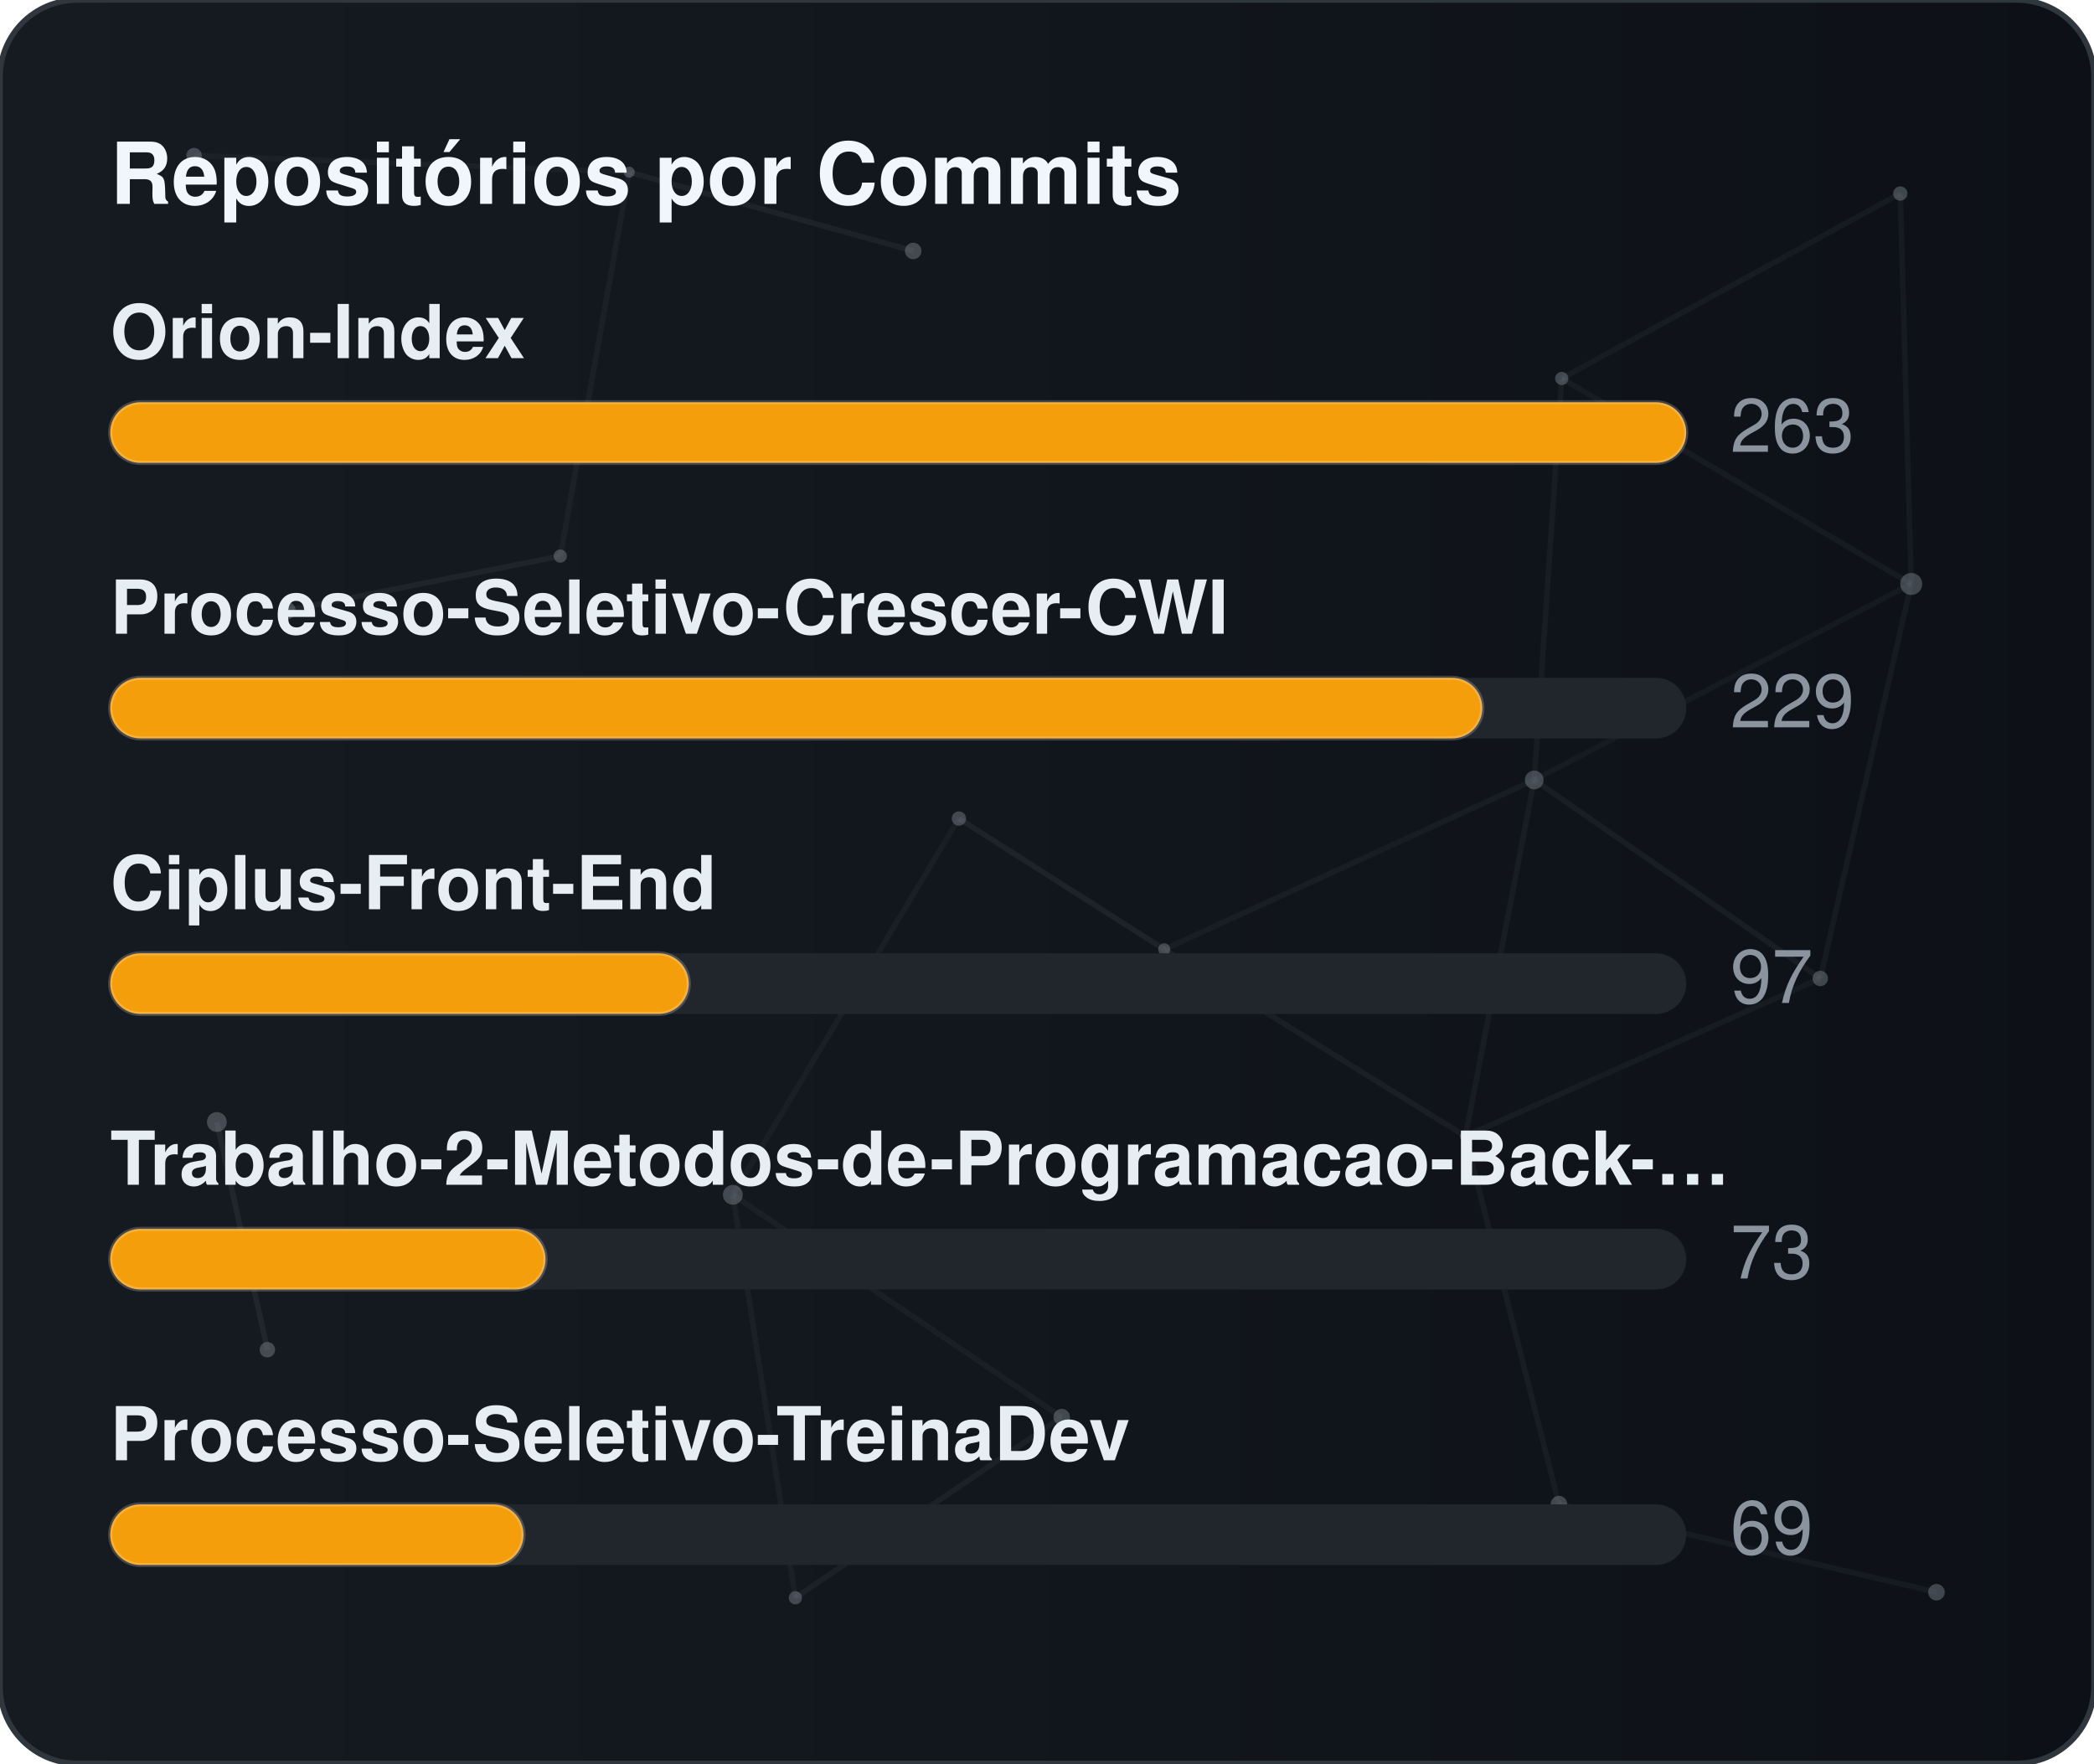
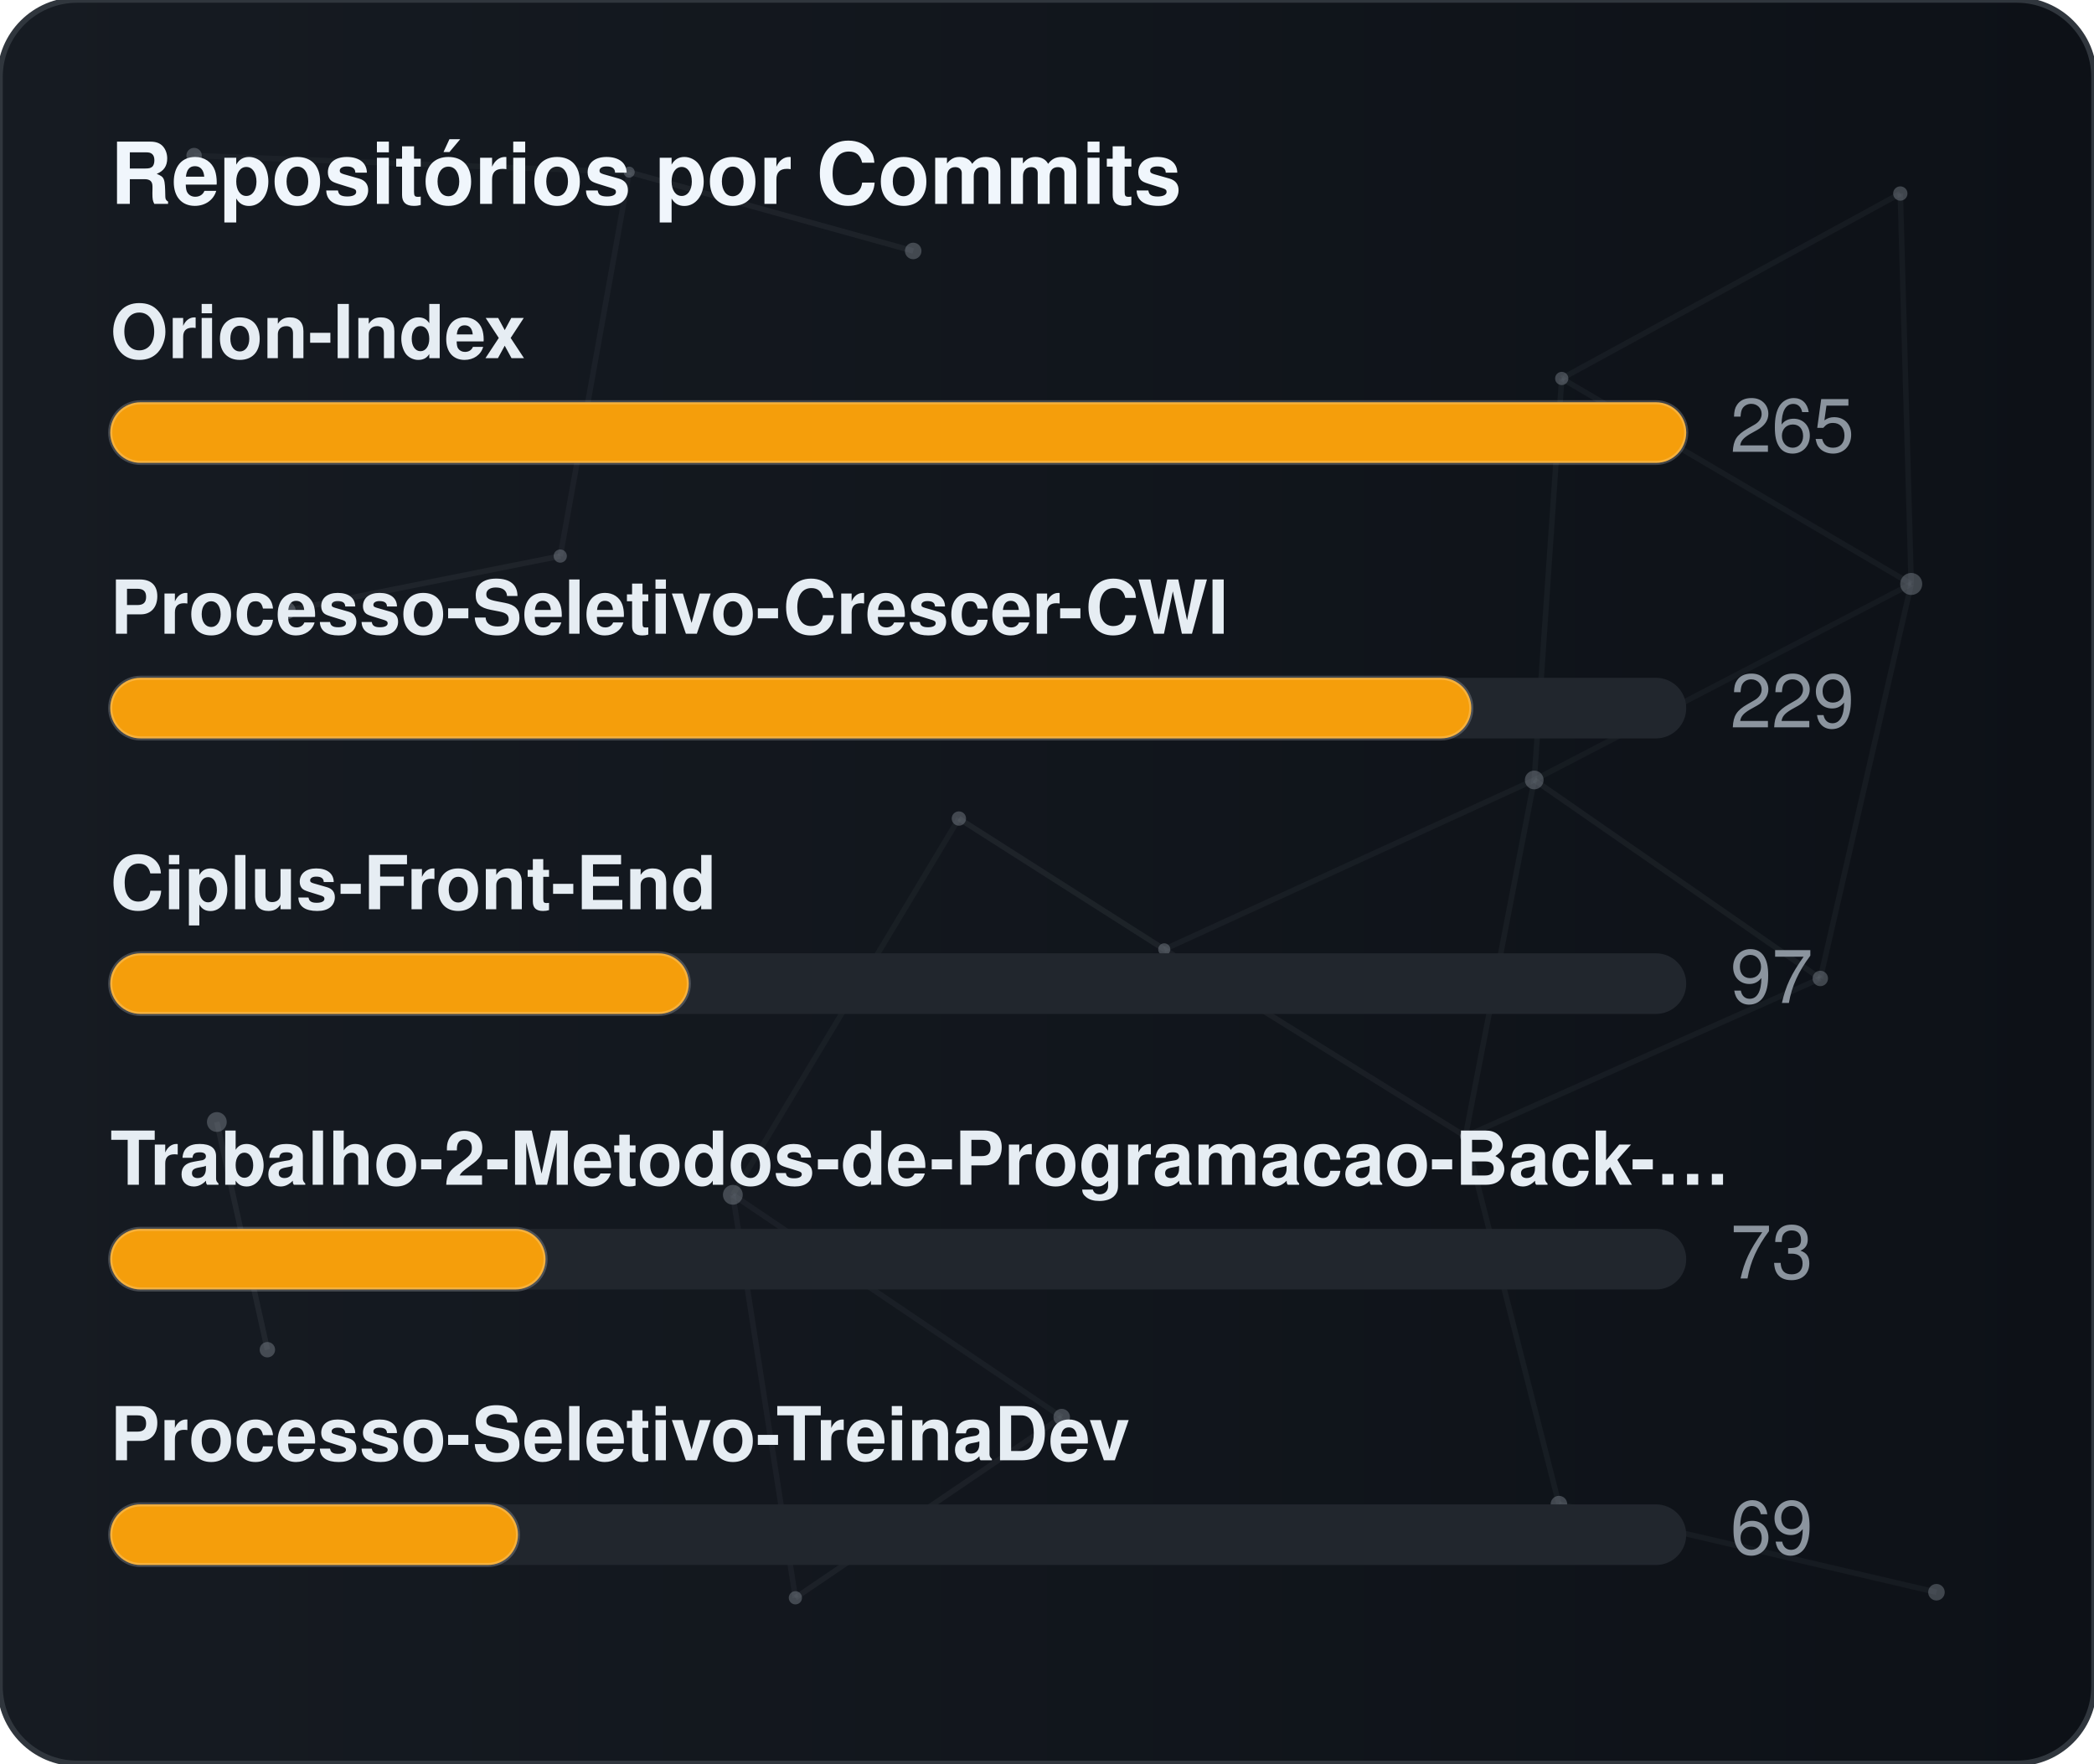
<svg xmlns="http://www.w3.org/2000/svg" width="380" height="320" viewBox="0 0 380 320" role="img" aria-label="Repositórios por Commits">
  <defs>
    <linearGradient id="gradCommits" x1="0%" y1="0%" x2="100%" y2="0%">
      <stop offset="0%" stop-color="#161b22" />
      <stop offset="100%" stop-color="#0d1117" />
    </linearGradient>
    <clipPath id="cardClipgradCommits">
      <rect x="0" y="0" width="380" height="320" rx="14" />
    </clipPath>
  </defs>
  <style>
    text { font-family: -apple-system, BlinkMacSystemFont, "Segoe UI", Helvetica, Arial, sans-serif; font-size: 13.5px; }
    .card { fill: url(#gradCommits); stroke: #30363d; stroke-width: 1; }
    .title { fill: #f0f6fc; font-weight: 700; font-size: 15.5px; }
    .lbl { fill: #e6edf3; font-weight: 600; }
    .val { fill: #8b949e; }
    .track { fill: #21262d; }
    .bar { stroke: rgba(255,255,255,0.2); stroke-width: 0.75; }
  </style>
  <rect x="0" y="0" width="380" height="320" rx="14" class="card" />
  <g clip-path="url(#cardClipgradCommits)">
    <line x1="35.22" y1="28.23" x2="114.18" y2="31.24" stroke="#8b949e" stroke-width="1" opacity="0.06">
      <animate attributeName="x1" values="35.22;35.39;35.22" dur="9.6s" repeatCount="indefinite" />
      <animate attributeName="y1" values="28.23;26.86;28.23" dur="11.5s" repeatCount="indefinite" />
      <animate attributeName="x2" values="114.18;107.41;114.18" dur="10.9s" repeatCount="indefinite" />
      <animate attributeName="y2" values="31.24;28.12;31.24" dur="13.1s" repeatCount="indefinite" />
    </line>
    <line x1="114.18" y1="31.24" x2="165.72" y2="45.54" stroke="#8b949e" stroke-width="1" opacity="0.09">
      <animate attributeName="x1" values="114.18;107.41;114.18" dur="10.9s" repeatCount="indefinite" />
      <animate attributeName="y1" values="31.24;28.12;31.24" dur="13.1s" repeatCount="indefinite" />
      <animate attributeName="x2" values="165.72;156.65;165.72" dur="7.7s" repeatCount="indefinite" />
      <animate attributeName="y2" values="45.54;47.56;45.54" dur="9.2s" repeatCount="indefinite" />
    </line>
    <line x1="114.18" y1="31.24" x2="101.67" y2="100.91" stroke="#8b949e" stroke-width="1" opacity="0.07">
      <animate attributeName="x1" values="114.18;107.41;114.18" dur="10.9s" repeatCount="indefinite" />
      <animate attributeName="y1" values="31.24;28.12;31.24" dur="13.1s" repeatCount="indefinite" />
      <animate attributeName="x2" values="101.67;109.76;101.67" dur="6.4s" repeatCount="indefinite" />
      <animate attributeName="y2" values="100.91;94.52;100.91" dur="7.6s" repeatCount="indefinite" />
    </line>
    <line x1="283.41" y1="68.68" x2="344.85" y2="35.12" stroke="#8b949e" stroke-width="1" opacity="0.07">
      <animate attributeName="x1" values="283.41;282.83;283.41" dur="12.0s" repeatCount="indefinite" />
      <animate attributeName="y1" values="68.68;66.16;68.68" dur="14.4s" repeatCount="indefinite" />
      <animate attributeName="x2" values="344.85;343.1;344.85" dur="9.8s" repeatCount="indefinite" />
      <animate attributeName="y2" values="35.12;30.36;35.12" dur="11.8s" repeatCount="indefinite" />
    </line>
    <line x1="283.41" y1="68.68" x2="278.42" y2="141.54" stroke="#8b949e" stroke-width="1" opacity="0.07">
      <animate attributeName="x1" values="283.41;282.83;283.41" dur="12.0s" repeatCount="indefinite" />
      <animate attributeName="y1" values="68.68;66.16;68.68" dur="14.4s" repeatCount="indefinite" />
      <animate attributeName="x2" values="278.42;271.97;278.42" dur="6.3s" repeatCount="indefinite" />
      <animate attributeName="y2" values="141.54;140.88;141.54" dur="7.5s" repeatCount="indefinite" />
    </line>
    <line x1="283.41" y1="68.68" x2="346.83" y2="105.97" stroke="#8b949e" stroke-width="1" opacity="0.07">
      <animate attributeName="x1" values="283.41;282.83;283.41" dur="12.0s" repeatCount="indefinite" />
      <animate attributeName="y1" values="68.68;66.16;68.68" dur="14.4s" repeatCount="indefinite" />
      <animate attributeName="x2" values="346.83;354.74;346.83" dur="10.4s" repeatCount="indefinite" />
      <animate attributeName="y2" values="105.97;113.25;105.97" dur="12.5s" repeatCount="indefinite" />
    </line>
    <line x1="344.85" y1="35.12" x2="346.83" y2="105.97" stroke="#8b949e" stroke-width="1" opacity="0.07">
      <animate attributeName="x1" values="344.85;343.1;344.85" dur="9.8s" repeatCount="indefinite" />
      <animate attributeName="y1" values="35.12;30.36;35.12" dur="11.8s" repeatCount="indefinite" />
      <animate attributeName="x2" values="346.83;354.74;346.83" dur="10.4s" repeatCount="indefinite" />
      <animate attributeName="y2" values="105.97;113.25;105.97" dur="12.5s" repeatCount="indefinite" />
    </line>
    <line x1="52.05" y1="110.8" x2="101.67" y2="100.91" stroke="#8b949e" stroke-width="1" opacity="0.09">
      <animate attributeName="x1" values="52.05;49.17;52.05" dur="7.9s" repeatCount="indefinite" />
      <animate attributeName="y1" values="110.8;114.75;110.8" dur="9.5s" repeatCount="indefinite" />
      <animate attributeName="x2" values="101.67;109.76;101.67" dur="6.4s" repeatCount="indefinite" />
      <animate attributeName="y2" values="100.91;94.52;100.91" dur="7.6s" repeatCount="indefinite" />
    </line>
    <line x1="174.01" y1="148.54" x2="132.99" y2="216.82" stroke="#8b949e" stroke-width="1" opacity="0.06">
      <animate attributeName="x1" values="174.01;179.31;174.01" dur="7.4s" repeatCount="indefinite" />
      <animate attributeName="y1" values="148.54;150.39;148.54" dur="8.9s" repeatCount="indefinite" />
      <animate attributeName="x2" values="132.99;131.19;132.99" dur="9.7s" repeatCount="indefinite" />
      <animate attributeName="y2" values="216.82;223.91;216.82" dur="11.7s" repeatCount="indefinite" />
    </line>
    <line x1="174.01" y1="148.54" x2="211.28" y2="172.28" stroke="#8b949e" stroke-width="1" opacity="0.10">
      <animate attributeName="x1" values="174.01;179.31;174.01" dur="7.4s" repeatCount="indefinite" />
      <animate attributeName="y1" values="148.54;150.39;148.54" dur="8.9s" repeatCount="indefinite" />
      <animate attributeName="x2" values="211.28;207.15;211.28" dur="8.7s" repeatCount="indefinite" />
      <animate attributeName="y2" values="172.28;167.34;172.28" dur="10.4s" repeatCount="indefinite" />
    </line>
    <line x1="278.42" y1="141.54" x2="346.83" y2="105.97" stroke="#8b949e" stroke-width="1" opacity="0.06">
      <animate attributeName="x1" values="278.42;271.97;278.42" dur="6.3s" repeatCount="indefinite" />
      <animate attributeName="y1" values="141.54;140.88;141.54" dur="7.5s" repeatCount="indefinite" />
      <animate attributeName="x2" values="346.83;354.74;346.83" dur="10.4s" repeatCount="indefinite" />
      <animate attributeName="y2" values="105.97;113.25;105.97" dur="12.5s" repeatCount="indefinite" />
    </line>
    <line x1="278.42" y1="141.54" x2="211.28" y2="172.28" stroke="#8b949e" stroke-width="1" opacity="0.07">
      <animate attributeName="x1" values="278.42;271.97;278.42" dur="6.3s" repeatCount="indefinite" />
      <animate attributeName="y1" values="141.54;140.88;141.54" dur="7.5s" repeatCount="indefinite" />
      <animate attributeName="x2" values="211.28;207.15;211.28" dur="8.7s" repeatCount="indefinite" />
      <animate attributeName="y2" values="172.28;167.34;172.28" dur="10.4s" repeatCount="indefinite" />
    </line>
    <line x1="278.42" y1="141.54" x2="265.93" y2="206.21" stroke="#8b949e" stroke-width="1" opacity="0.07">
      <animate attributeName="x1" values="278.42;271.97;278.42" dur="6.3s" repeatCount="indefinite" />
      <animate attributeName="y1" values="141.54;140.88;141.54" dur="7.5s" repeatCount="indefinite" />
      <animate attributeName="x2" values="265.93;263.56;265.93" dur="8.0s" repeatCount="indefinite" />
      <animate attributeName="y2" values="206.21;213.6;206.21" dur="9.6s" repeatCount="indefinite" />
    </line>
    <line x1="278.42" y1="141.54" x2="330.33" y2="177.56" stroke="#8b949e" stroke-width="1" opacity="0.08">
      <animate attributeName="x1" values="278.42;271.97;278.42" dur="6.3s" repeatCount="indefinite" />
      <animate attributeName="y1" values="141.54;140.88;141.54" dur="7.5s" repeatCount="indefinite" />
      <animate attributeName="x2" values="330.33;321.23;330.33" dur="10.7s" repeatCount="indefinite" />
      <animate attributeName="y2" values="177.56;172.27;177.56" dur="12.8s" repeatCount="indefinite" />
    </line>
    <line x1="346.83" y1="105.97" x2="330.33" y2="177.56" stroke="#8b949e" stroke-width="1" opacity="0.07">
      <animate attributeName="x1" values="346.83;354.74;346.83" dur="10.4s" repeatCount="indefinite" />
      <animate attributeName="y1" values="105.97;113.25;105.97" dur="12.5s" repeatCount="indefinite" />
      <animate attributeName="x2" values="330.33;321.23;330.33" dur="10.7s" repeatCount="indefinite" />
      <animate attributeName="y2" values="177.56;172.27;177.56" dur="12.8s" repeatCount="indefinite" />
    </line>
    <line x1="39.35" y1="203.61" x2="48.52" y2="244.93" stroke="#8b949e" stroke-width="1" opacity="0.10">
      <animate attributeName="x1" values="39.35;29.72;39.35" dur="11.8s" repeatCount="indefinite" />
      <animate attributeName="y1" values="203.61;200.24;203.61" dur="14.2s" repeatCount="indefinite" />
      <animate attributeName="x2" values="48.52;44.33;48.52" dur="11.9s" repeatCount="indefinite" />
      <animate attributeName="y2" values="244.93;238.49;244.93" dur="14.3s" repeatCount="indefinite" />
    </line>
    <line x1="132.99" y1="216.82" x2="144.34" y2="289.95" stroke="#8b949e" stroke-width="1" opacity="0.07">
      <animate attributeName="x1" values="132.99;131.19;132.99" dur="9.7s" repeatCount="indefinite" />
      <animate attributeName="y1" values="216.82;223.91;216.82" dur="11.7s" repeatCount="indefinite" />
      <animate attributeName="x2" values="144.34;138.5;144.34" dur="6.3s" repeatCount="indefinite" />
      <animate attributeName="y2" values="289.95;282.9;289.95" dur="7.6s" repeatCount="indefinite" />
    </line>
    <line x1="132.99" y1="216.82" x2="192.67" y2="257.16" stroke="#8b949e" stroke-width="1" opacity="0.07">
      <animate attributeName="x1" values="132.99;131.19;132.99" dur="9.7s" repeatCount="indefinite" />
      <animate attributeName="y1" values="216.82;223.91;216.82" dur="11.7s" repeatCount="indefinite" />
      <animate attributeName="x2" values="192.67;196.2;192.67" dur="6.2s" repeatCount="indefinite" />
      <animate attributeName="y2" values="257.16;251.56;257.16" dur="7.5s" repeatCount="indefinite" />
    </line>
    <line x1="211.28" y1="172.28" x2="265.93" y2="206.21" stroke="#8b949e" stroke-width="1" opacity="0.08">
      <animate attributeName="x1" values="211.28;207.15;211.28" dur="8.7s" repeatCount="indefinite" />
      <animate attributeName="y1" values="172.28;167.34;172.28" dur="10.4s" repeatCount="indefinite" />
      <animate attributeName="x2" values="265.93;263.56;265.93" dur="8.0s" repeatCount="indefinite" />
      <animate attributeName="y2" values="206.21;213.6;206.21" dur="9.6s" repeatCount="indefinite" />
    </line>
    <line x1="265.93" y1="206.21" x2="330.33" y2="177.56" stroke="#8b949e" stroke-width="1" opacity="0.07">
      <animate attributeName="x1" values="265.93;263.56;265.93" dur="8.0s" repeatCount="indefinite" />
      <animate attributeName="y1" values="206.21;213.6;206.21" dur="9.6s" repeatCount="indefinite" />
      <animate attributeName="x2" values="330.33;321.23;330.33" dur="10.7s" repeatCount="indefinite" />
      <animate attributeName="y2" values="177.56;172.27;177.56" dur="12.8s" repeatCount="indefinite" />
    </line>
    <line x1="265.93" y1="206.21" x2="282.9" y2="272.95" stroke="#8b949e" stroke-width="1" opacity="0.07">
      <animate attributeName="x1" values="265.93;263.56;265.93" dur="8.0s" repeatCount="indefinite" />
      <animate attributeName="y1" values="206.21;213.6;206.21" dur="9.6s" repeatCount="indefinite" />
      <animate attributeName="x2" values="282.9;277.88;282.9" dur="6.7s" repeatCount="indefinite" />
      <animate attributeName="y2" values="272.95;280.91;272.95" dur="8.1s" repeatCount="indefinite" />
    </line>
    <line x1="144.34" y1="289.95" x2="192.67" y2="257.16" stroke="#8b949e" stroke-width="1" opacity="0.08">
      <animate attributeName="x1" values="144.34;138.5;144.34" dur="6.3s" repeatCount="indefinite" />
      <animate attributeName="y1" values="289.95;282.9;289.95" dur="7.6s" repeatCount="indefinite" />
      <animate attributeName="x2" values="192.67;196.2;192.67" dur="6.2s" repeatCount="indefinite" />
      <animate attributeName="y2" values="257.16;251.56;257.16" dur="7.5s" repeatCount="indefinite" />
    </line>
    <line x1="282.9" y1="272.95" x2="351.41" y2="288.94" stroke="#8b949e" stroke-width="1" opacity="0.07">
      <animate attributeName="x1" values="282.9;277.88;282.9" dur="6.7s" repeatCount="indefinite" />
      <animate attributeName="y1" values="272.95;280.91;272.95" dur="8.1s" repeatCount="indefinite" />
      <animate attributeName="x2" values="351.41;356.89;351.41" dur="11.9s" repeatCount="indefinite" />
      <animate attributeName="y2" values="288.94;287.49;288.94" dur="14.3s" repeatCount="indefinite" />
    </line>
    <circle cx="35.22" cy="28.23" r="1.4" fill="#8b949e" opacity="0.40">
      <animate attributeName="cx" values="35.22;35.39;35.22" dur="9.6s" repeatCount="indefinite" />
      <animate attributeName="cy" values="28.23;26.86;28.23" dur="11.5s" repeatCount="indefinite" />
    </circle>
    <circle cx="114.18" cy="31.24" r="1.0" fill="#8b949e" opacity="0.40">
      <animate attributeName="cx" values="114.18;107.41;114.18" dur="10.9s" repeatCount="indefinite" />
      <animate attributeName="cy" values="31.24;28.12;31.24" dur="13.1s" repeatCount="indefinite" />
    </circle>
    <circle cx="165.72" cy="45.54" r="1.5" fill="#8b949e" opacity="0.40">
      <animate attributeName="cx" values="165.72;156.65;165.72" dur="7.7s" repeatCount="indefinite" />
      <animate attributeName="cy" values="45.54;47.56;45.54" dur="9.2s" repeatCount="indefinite" />
    </circle>
    <circle cx="283.41" cy="68.68" r="1.2" fill="#8b949e" opacity="0.40">
      <animate attributeName="cx" values="283.41;282.83;283.41" dur="12.0s" repeatCount="indefinite" />
      <animate attributeName="cy" values="68.68;66.16;68.68" dur="14.4s" repeatCount="indefinite" />
    </circle>
    <circle cx="344.85" cy="35.12" r="1.3" fill="#8b949e" opacity="0.40">
      <animate attributeName="cx" values="344.85;343.1;344.85" dur="9.8s" repeatCount="indefinite" />
      <animate attributeName="cy" values="35.12;30.36;35.12" dur="11.8s" repeatCount="indefinite" />
    </circle>
    <circle cx="52.05" cy="110.8" r="1.6" fill="#8b949e" opacity="0.40">
      <animate attributeName="cx" values="52.05;49.17;52.05" dur="7.9s" repeatCount="indefinite" />
      <animate attributeName="cy" values="110.8;114.75;110.8" dur="9.5s" repeatCount="indefinite" />
    </circle>
    <circle cx="101.67" cy="100.91" r="1.2" fill="#8b949e" opacity="0.40">
      <animate attributeName="cx" values="101.67;109.76;101.67" dur="6.4s" repeatCount="indefinite" />
      <animate attributeName="cy" values="100.91;94.52;100.91" dur="7.6s" repeatCount="indefinite" />
    </circle>
    <circle cx="174.01" cy="148.54" r="1.3" fill="#8b949e" opacity="0.40">
      <animate attributeName="cx" values="174.01;179.31;174.01" dur="7.4s" repeatCount="indefinite" />
      <animate attributeName="cy" values="148.54;150.39;148.54" dur="8.9s" repeatCount="indefinite" />
    </circle>
    <circle cx="278.42" cy="141.54" r="1.7" fill="#8b949e" opacity="0.40">
      <animate attributeName="cx" values="278.42;271.97;278.42" dur="6.3s" repeatCount="indefinite" />
      <animate attributeName="cy" values="141.54;140.88;141.54" dur="7.5s" repeatCount="indefinite" />
    </circle>
    <circle cx="346.83" cy="105.97" r="2.0" fill="#8b949e" opacity="0.40">
      <animate attributeName="cx" values="346.83;354.74;346.83" dur="10.4s" repeatCount="indefinite" />
      <animate attributeName="cy" values="105.97;113.25;105.97" dur="12.5s" repeatCount="indefinite" />
    </circle>
    <circle cx="39.35" cy="203.61" r="1.8" fill="#8b949e" opacity="0.40">
      <animate attributeName="cx" values="39.35;29.72;39.35" dur="11.8s" repeatCount="indefinite" />
      <animate attributeName="cy" values="203.61;200.24;203.61" dur="14.2s" repeatCount="indefinite" />
    </circle>
    <circle cx="132.99" cy="216.82" r="1.8" fill="#8b949e" opacity="0.40">
      <animate attributeName="cx" values="132.99;131.19;132.99" dur="9.7s" repeatCount="indefinite" />
      <animate attributeName="cy" values="216.82;223.91;216.82" dur="11.7s" repeatCount="indefinite" />
    </circle>
    <circle cx="211.28" cy="172.28" r="1.1" fill="#8b949e" opacity="0.40">
      <animate attributeName="cx" values="211.28;207.15;211.28" dur="8.7s" repeatCount="indefinite" />
      <animate attributeName="cy" values="172.28;167.34;172.28" dur="10.4s" repeatCount="indefinite" />
    </circle>
    <circle cx="265.93" cy="206.21" r="1.0" fill="#8b949e" opacity="0.40">
      <animate attributeName="cx" values="265.93;263.56;265.93" dur="8.0s" repeatCount="indefinite" />
      <animate attributeName="cy" values="206.21;213.6;206.21" dur="9.6s" repeatCount="indefinite" />
    </circle>
    <circle cx="330.33" cy="177.56" r="1.4" fill="#8b949e" opacity="0.40">
      <animate attributeName="cx" values="330.33;321.23;330.33" dur="10.7s" repeatCount="indefinite" />
      <animate attributeName="cy" values="177.56;172.27;177.56" dur="12.8s" repeatCount="indefinite" />
    </circle>
    <circle cx="48.52" cy="244.93" r="1.4" fill="#8b949e" opacity="0.40">
      <animate attributeName="cx" values="48.52;44.33;48.52" dur="11.9s" repeatCount="indefinite" />
      <animate attributeName="cy" values="244.93;238.49;244.93" dur="14.3s" repeatCount="indefinite" />
    </circle>
    <circle cx="144.34" cy="289.95" r="1.2" fill="#8b949e" opacity="0.40">
      <animate attributeName="cx" values="144.34;138.5;144.34" dur="6.3s" repeatCount="indefinite" />
      <animate attributeName="cy" values="289.95;282.9;289.95" dur="7.6s" repeatCount="indefinite" />
    </circle>
    <circle cx="192.67" cy="257.16" r="1.5" fill="#8b949e" opacity="0.40">
      <animate attributeName="cx" values="192.67;196.2;192.67" dur="6.2s" repeatCount="indefinite" />
      <animate attributeName="cy" values="257.16;251.56;257.16" dur="7.5s" repeatCount="indefinite" />
    </circle>
    <circle cx="282.9" cy="272.95" r="1.5" fill="#8b949e" opacity="0.40">
      <animate attributeName="cx" values="282.9;277.88;282.9" dur="6.7s" repeatCount="indefinite" />
      <animate attributeName="cy" values="272.95;280.91;272.95" dur="8.1s" repeatCount="indefinite" />
    </circle>
    <circle cx="351.41" cy="288.94" r="1.5" fill="#8b949e" opacity="0.40">
      <animate attributeName="cx" values="351.41;356.89;351.41" dur="11.9s" repeatCount="indefinite" />
      <animate attributeName="cy" values="288.94;287.49;288.94" dur="14.3s" repeatCount="indefinite" />
    </circle>
  </g>
  <text x="20" y="37" class="title">Repositórios por Commits</text>
  <text x="20" y="65" class="lbl">Orion-Index</text>
  <rect x="20" y="73" width="286" height="11" rx="5.5" class="track" />
  <rect x="20" y="73" width="286" height="11" rx="5.5" fill="#f59e0b" class="bar" />
-   <text x="314" y="82" class="val">263</text>
+   <text x="314" y="82" class="val">265</text>
  <text x="20" y="115" class="lbl">Processo-Seletivo-Crescer-CWI</text>
  <rect x="20" y="123" width="286" height="11" rx="5.5" class="track" />
-   <rect x="20" y="123" width="249" height="11" rx="5.5" fill="#f59e0b" class="bar" />
+   <rect x="20" y="123" width="247" height="11" rx="5.5" fill="#f59e0b" class="bar" />
  <text x="314" y="132" class="val">229</text>
  <text x="20" y="165" class="lbl">Ciplus-Front-End</text>
  <rect x="20" y="173" width="286" height="11" rx="5.5" class="track" />
  <rect x="20" y="173" width="105" height="11" rx="5.5" fill="#f59e0b" class="bar" />
  <text x="314" y="182" class="val">97</text>
  <text x="20" y="215" class="lbl">Trabalho-2-Metodos-de-Programacao-Back-…</text>
  <rect x="20" y="223" width="286" height="11" rx="5.5" class="track" />
  <rect x="20" y="223" width="79" height="11" rx="5.5" fill="#f59e0b" class="bar" />
  <text x="314" y="232" class="val">73</text>
  <text x="20" y="265" class="lbl">Processo-Seletivo-TreinaDev</text>
  <rect x="20" y="273" width="286" height="11" rx="5.5" class="track" />
-   <rect x="20" y="273" width="75" height="11" rx="5.5" fill="#f59e0b" class="bar" />
+   <rect x="20" y="273" width="74" height="11" rx="5.5" fill="#f59e0b" class="bar" />
  <text x="314" y="282" class="val">69</text>
</svg>
